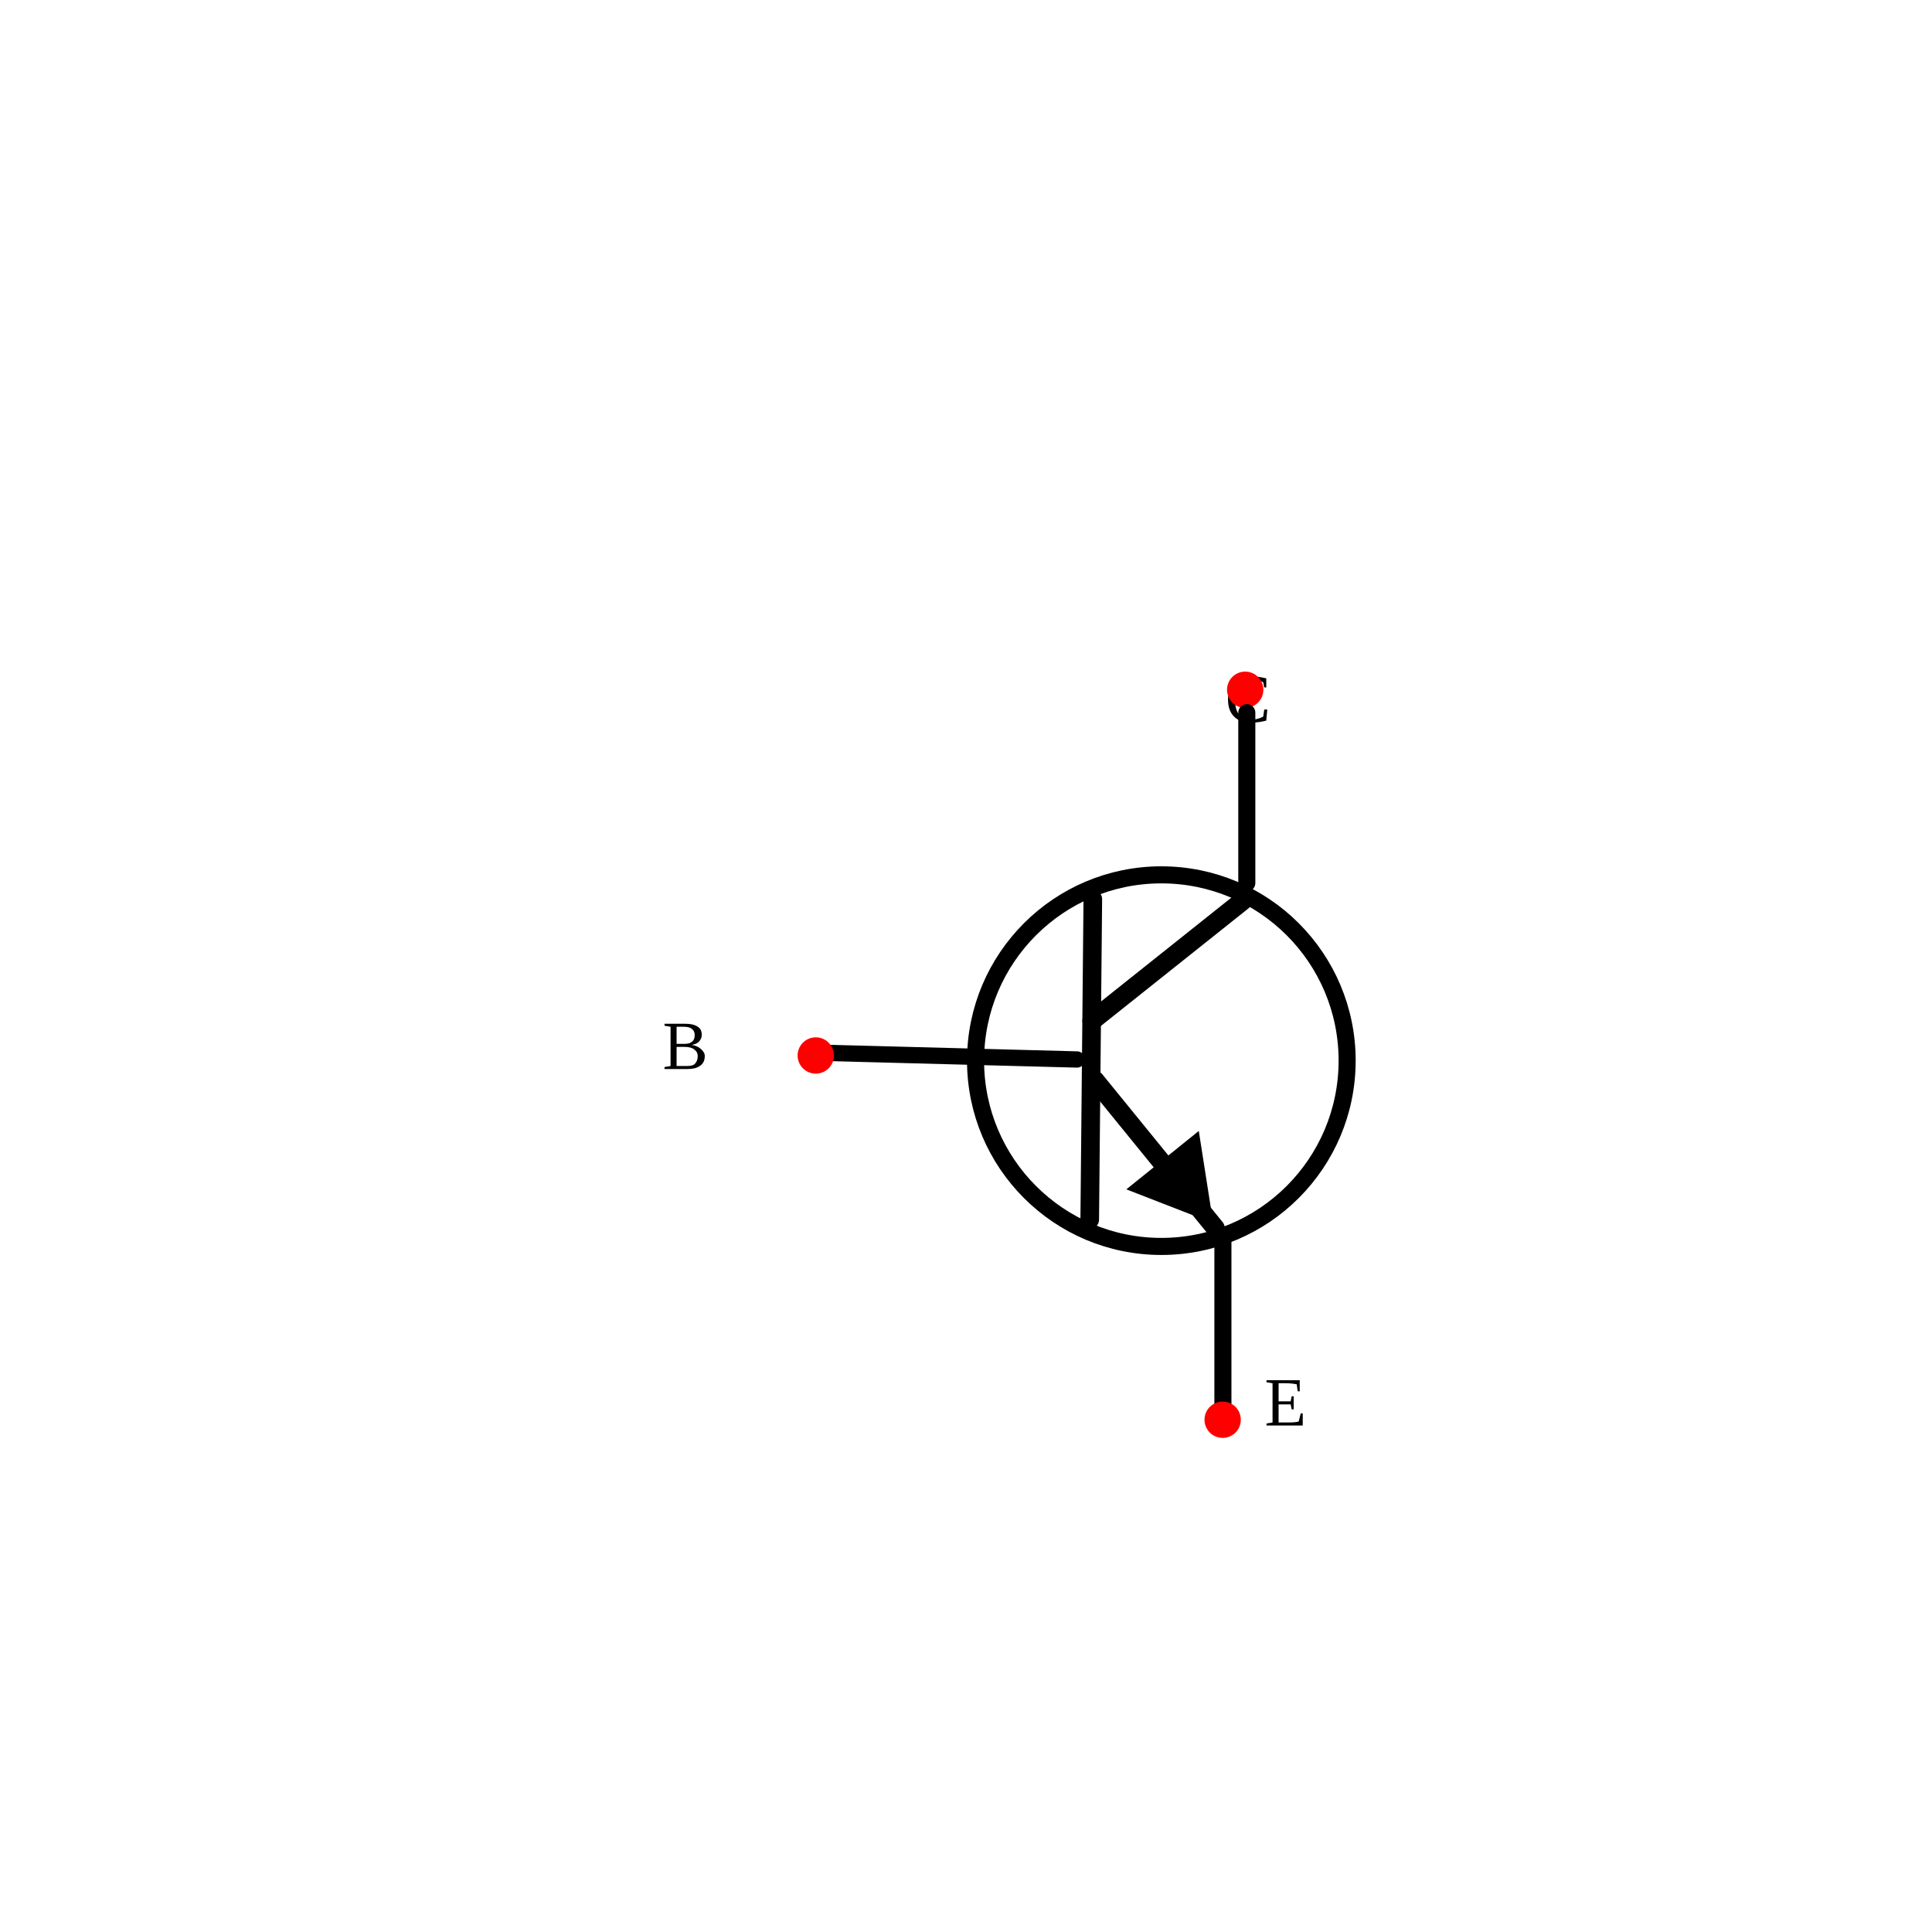
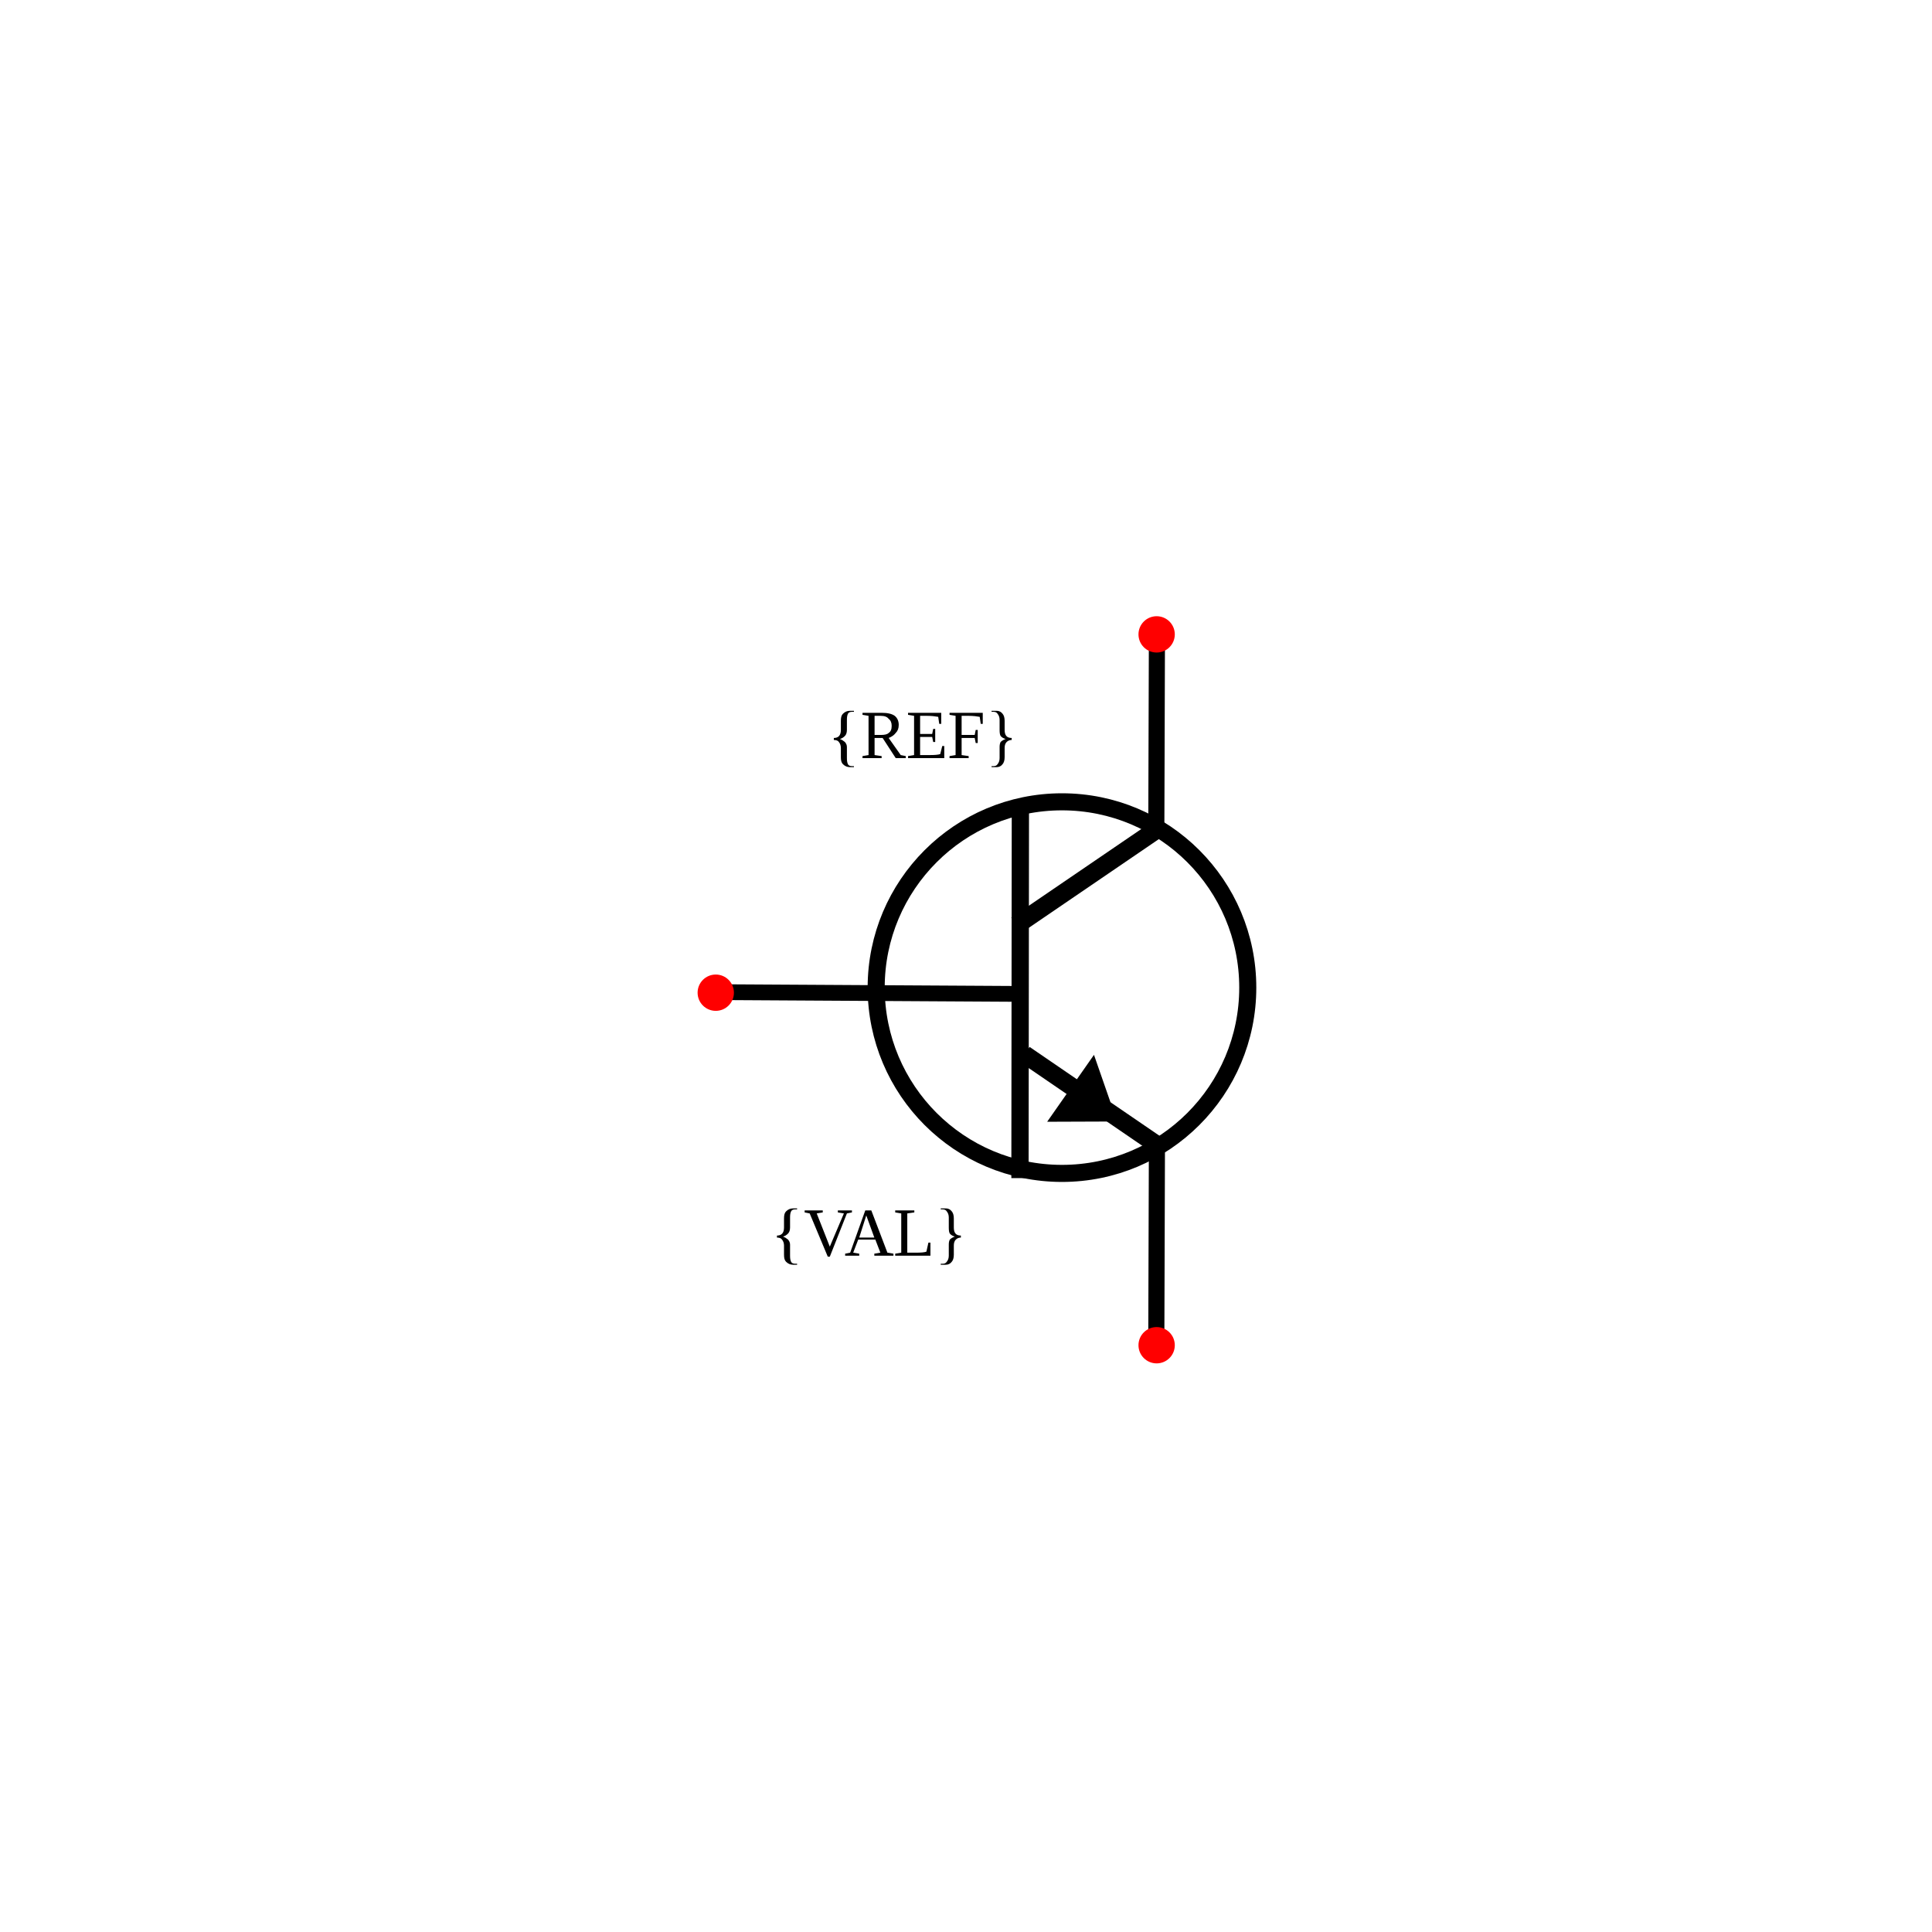
<svg xmlns="http://www.w3.org/2000/svg" width="30mm" height="30mm" viewBox="0 0 30 30" version="1.1" id="svg1">
  <defs id="defs1" />
  <g id="root" transform="translate(-5.236521,-0.4690202)">
    <g id="potentiometer" transform="rotate(90,-16.8349,-60.00831)">
-       <path style="fill:none;stroke:#000000;stroke-width:0.296px;stroke-linecap:round;stroke-linejoin:miter;stroke-opacity:1" d="m 57.63,-101.376 1.865,2.341" id="path40" />
-       <path style="fill:none;stroke:#000000;stroke-width:0.289px;stroke-linecap:round;stroke-linejoin:miter;stroke-opacity:1" d="m 62.581,-99.001 -4.977,-0.048" id="path42" />
-       <path style="fill:none;stroke:#000000;stroke-width:0.265px;stroke-linecap:round;stroke-linejoin:miter;stroke-opacity:1" d="m 62.913,-101.069 h 2.646" id="path43" />
-       <path style="fill:none;stroke:#000000;stroke-width:0.253;stroke-linecap:round;stroke-linejoin:miter;stroke-dasharray:none;stroke-opacity:1" d="m 59.989,-94.822 0.105,-3.981" id="path12" />
-       <text xml:space="preserve" style="font-size:1.058px;fill:#000000;stroke-width:0.265" x="101.714" y="65.777" id="text14" transform="rotate(-90)">
-         <tspan id="tspan14" style="font-size:1.058px;stroke-width:0.265" x="101.714" y="65.777">E</tspan>
+       <path style="fill:none;stroke:#000000;stroke-width:0.245px;stroke-linecap:round;stroke-linejoin:miter;stroke-opacity:1" d="m 59.049,-93.333 0.026,-4.439" id="path11" />
+       <path style="fill:none;stroke:#000000;stroke-width:0.268;stroke-linecap:square;stroke-linejoin:miter;stroke-miterlimit:0;stroke-dasharray:none;stroke-opacity:1" d="m 56.323,-97.924 5.479,0.006" id="path40-0" />
+       <path style="fill:none;stroke:#000000;stroke-width:0.283;stroke-linecap:square;stroke-linejoin:miter;stroke-miterlimit:0;stroke-dasharray:none;stroke-opacity:1" d="m 56.594,-99.938 1.336,1.959" id="path40-0-5" />
+       <path style="fill:none;stroke:#000000;stroke-width:0.279;stroke-linecap:square;stroke-linejoin:miter;stroke-miterlimit:0;stroke-dasharray:none;stroke-opacity:1" d="m 61.426,-100.053 -1.333,1.949" id="path40-0-5-0" />
+       <text xml:space="preserve" style="font-size:1.058px;fill:#000000;stroke-width:0.265" x="94.934" y="55.416" id="text14-2" transform="rotate(-90)">
+         <tspan id="tspan14-4" style="font-size:1.058px;stroke-width:0.265" x="94.934" y="55.416">{REF}</tspan>
      </text>
-       <text xml:space="preserve" style="font-size:1.058px;text-align:center;text-anchor:middle;fill:#000000;stroke-width:0.265" x="102.379" y="54.85" id="text14-3" transform="rotate(-90)">
-         <tspan id="tspan14-1" style="font-size:1.058px;text-align:center;text-anchor:middle;stroke-width:0.265" x="102.379" y="54.85">C</tspan>
+       <text xml:space="preserve" style="font-size:1.058px;text-align:center;text-anchor:middle;fill:#000000;stroke-width:0.265" x="96.505" y="63.142" id="text14-3-8" transform="rotate(-90)">
+         <tspan id="tspan14-1-3" style="font-size:1.058px;text-align:center;text-anchor:middle;stroke-width:0.265" x="96.505" y="63.142">{VAL}</tspan>
      </text>
-       <circle style="fill:#ff0000;stroke:none;stroke-width:0.265;stroke-opacity:1" id="refblock-5" cx="101.415" cy="54.353" r="0.282" transform="rotate(-90)" />
-       <circle style="fill:#ff0000;stroke:none;stroke-width:0.265;stroke-opacity:1" id="refblock-5-7" cx="101.065" cy="65.688" r="0.282" transform="rotate(-90)" />
-       <circle style="fill:none;fill-opacity:1;stroke:#000000;stroke-width:0.265;stroke-linecap:round;stroke-linejoin:round;stroke-dasharray:none;stroke-opacity:1" id="path1" cx="100.113" cy="60.112" r="2.885" transform="rotate(-90)" />
-       <path style="color:#000000;fill:#000000;fill-rule:evenodd;stroke:#000000;stroke-width:0.265;stroke-dasharray:none;stroke-opacity:1" d="m 62.07,-99.831 0.358,-0.921 -0.977,0.153 z" id="path25-0-9" />
-       <path style="display:inline;fill:none;stroke:#000000;stroke-width:0.293px;stroke-linecap:round;stroke-linejoin:miter;stroke-opacity:1" d="m 60.414,-99.081 2.298,-1.87" id="path2" />
-       <path style="fill:none;stroke:#000000;stroke-width:0.265px;stroke-linecap:round;stroke-linejoin:miter;stroke-opacity:1" d="m 54.708,-101.44 h 2.646" id="path3" />
-       <text xml:space="preserve" style="font-size:1.058px;text-align:center;text-anchor:middle;fill:#000000;stroke-width:0.265" x="93.647" y="60.242" id="text3" transform="rotate(-90)">
-         <tspan id="tspan3" style="font-size:1.058px;text-align:center;text-anchor:middle;stroke-width:0.265" x="93.647" y="60.242">B</tspan>
-       </text>
-       <circle style="fill:#ff0000;stroke:none;stroke-width:0.265;stroke-opacity:1" id="circle3" cx="94.747" cy="60.032" r="0.282" transform="rotate(-90)" />
+       <circle style="fill:none;fill-opacity:1;stroke:#000000;stroke-width:0.265;stroke-linecap:round;stroke-linejoin:round;stroke-dasharray:none;stroke-opacity:1" id="path1-0" cx="98.57" cy="58.978" r="2.885" transform="rotate(-90)" />
+       <path style="fill:none;stroke:#000000;stroke-width:0.25;stroke-linecap:round;stroke-linejoin:miter;stroke-dasharray:none;stroke-opacity:1" d="m 56.481,-100.035 -2.847,-0.009" id="path12-1-5" />
+       <path style="fill:none;stroke:#000000;stroke-width:0.25;stroke-linecap:round;stroke-linejoin:miter;stroke-dasharray:none;stroke-opacity:1" d="m 64.389,-100.035 -2.847,-0.009" id="path12-1-5-3" />
+       <path style="color:#000000;fill:#000000;fill-opacity:1;fill-rule:evenodd;stroke-width:0.999;-inkscape-stroke:none" d="m 60.022,-99.067 1.039,0.727 -0.004,-1.087 z" id="path15" />
+       <circle style="fill:#ff0000;stroke:none;stroke-width:0.265;stroke-opacity:1" id="refblock-5-7-3" cx="100.04" cy="53.493" r="0.282" transform="rotate(-90)" />
+       <circle style="fill:#ff0000;stroke:none;stroke-width:0.265;stroke-opacity:1" id="refblock-5-7-3-5" cx="-100.04" cy="-64.531" r="0.282" transform="rotate(90)" />
+       <circle style="fill:#ff0000;stroke:none;stroke-width:0.265;stroke-opacity:1" id="refblock-5-9" cx="93.194" cy="59.057" r="0.282" transform="rotate(-90)" />
    </g>
  </g>
</svg>
